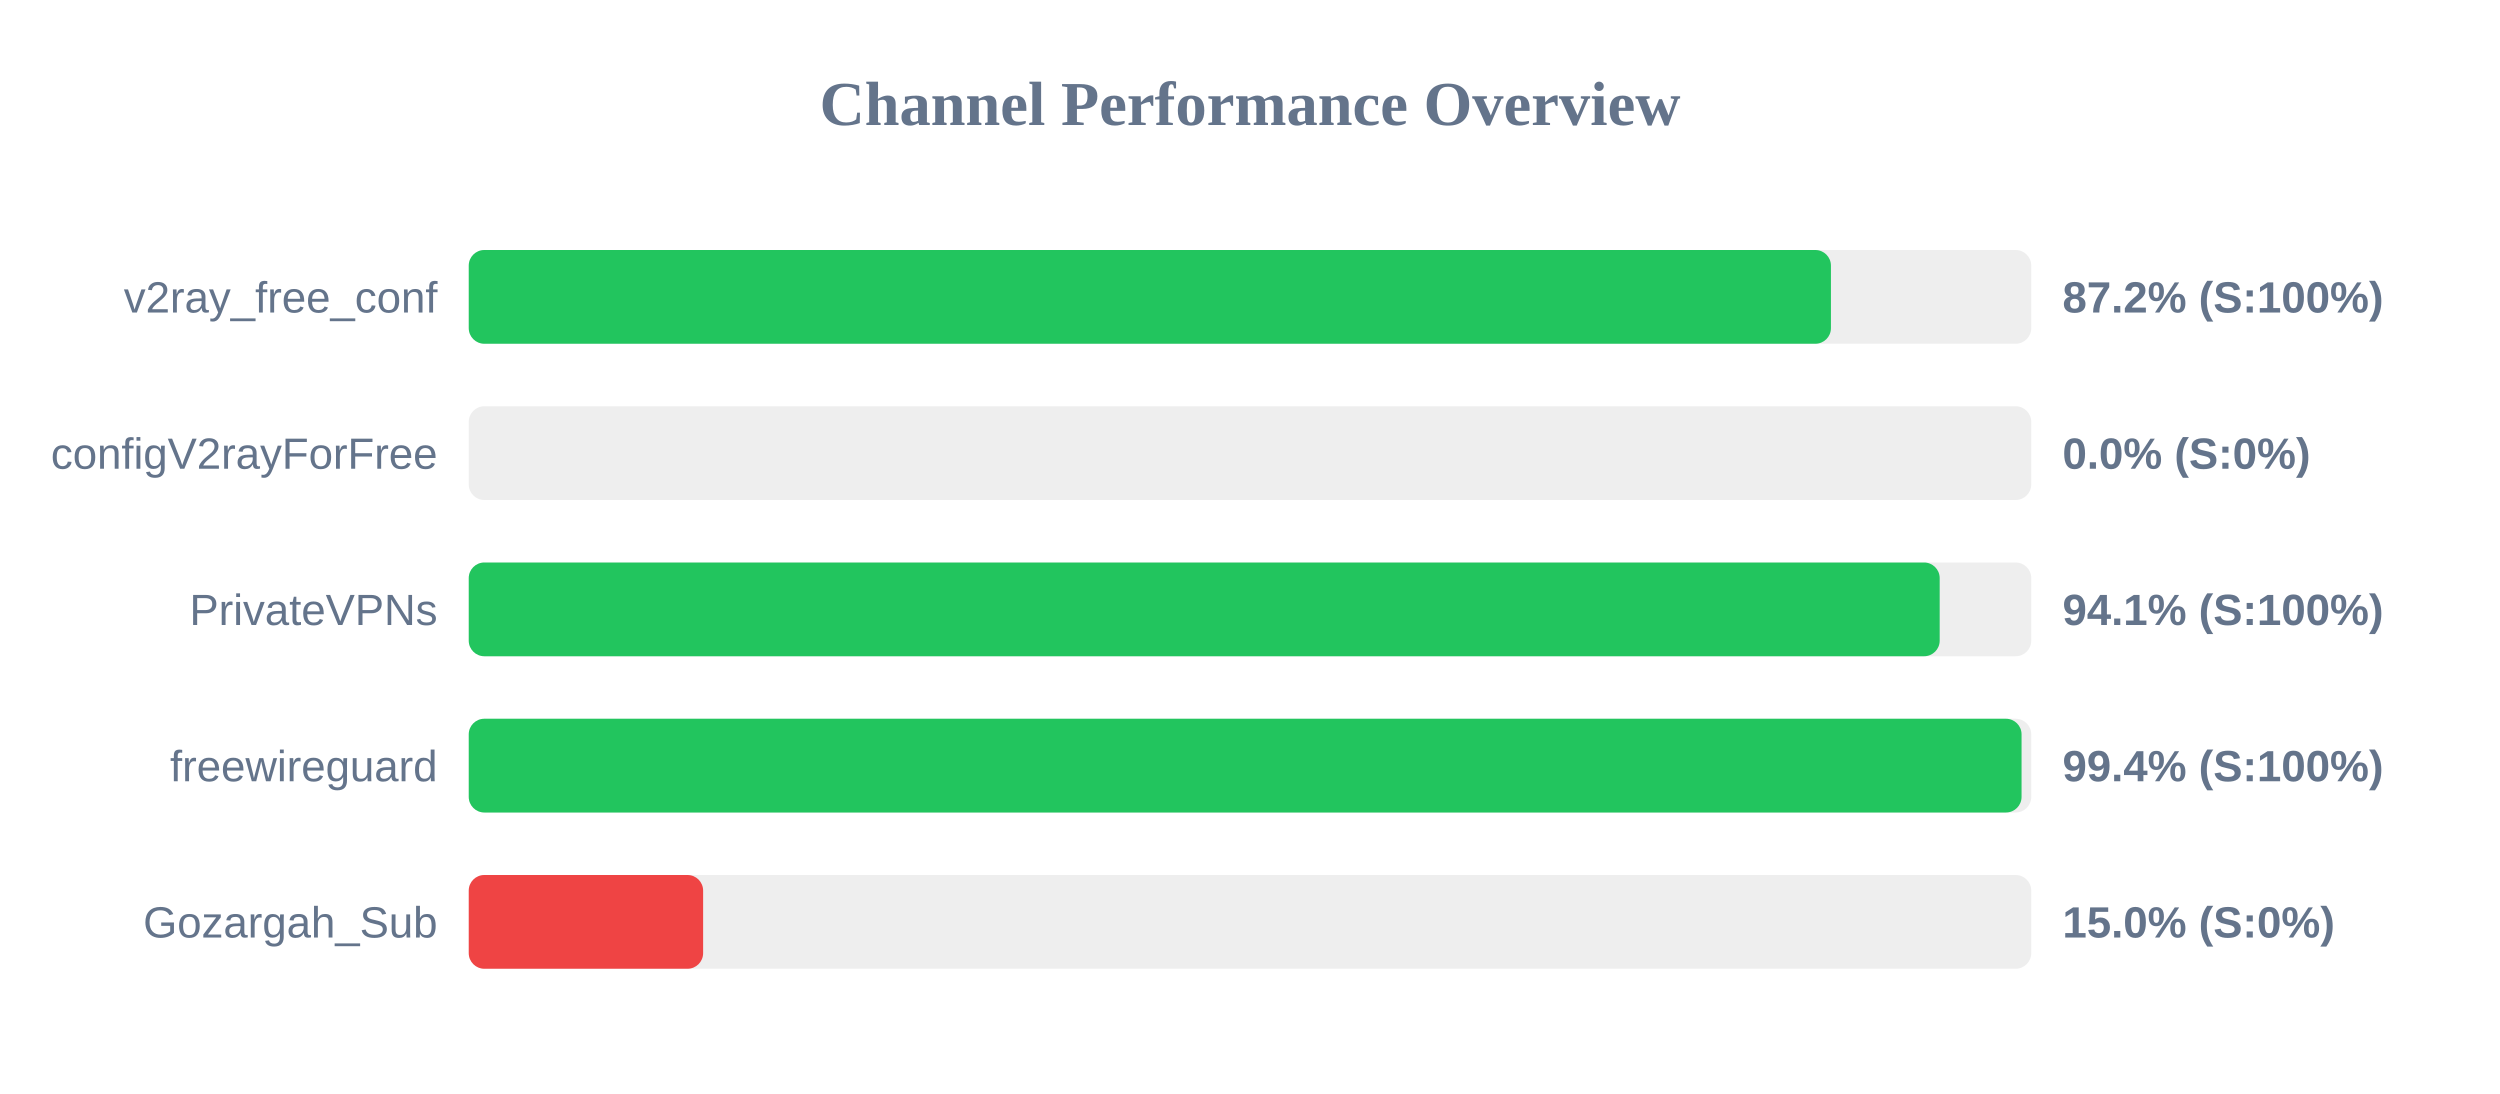
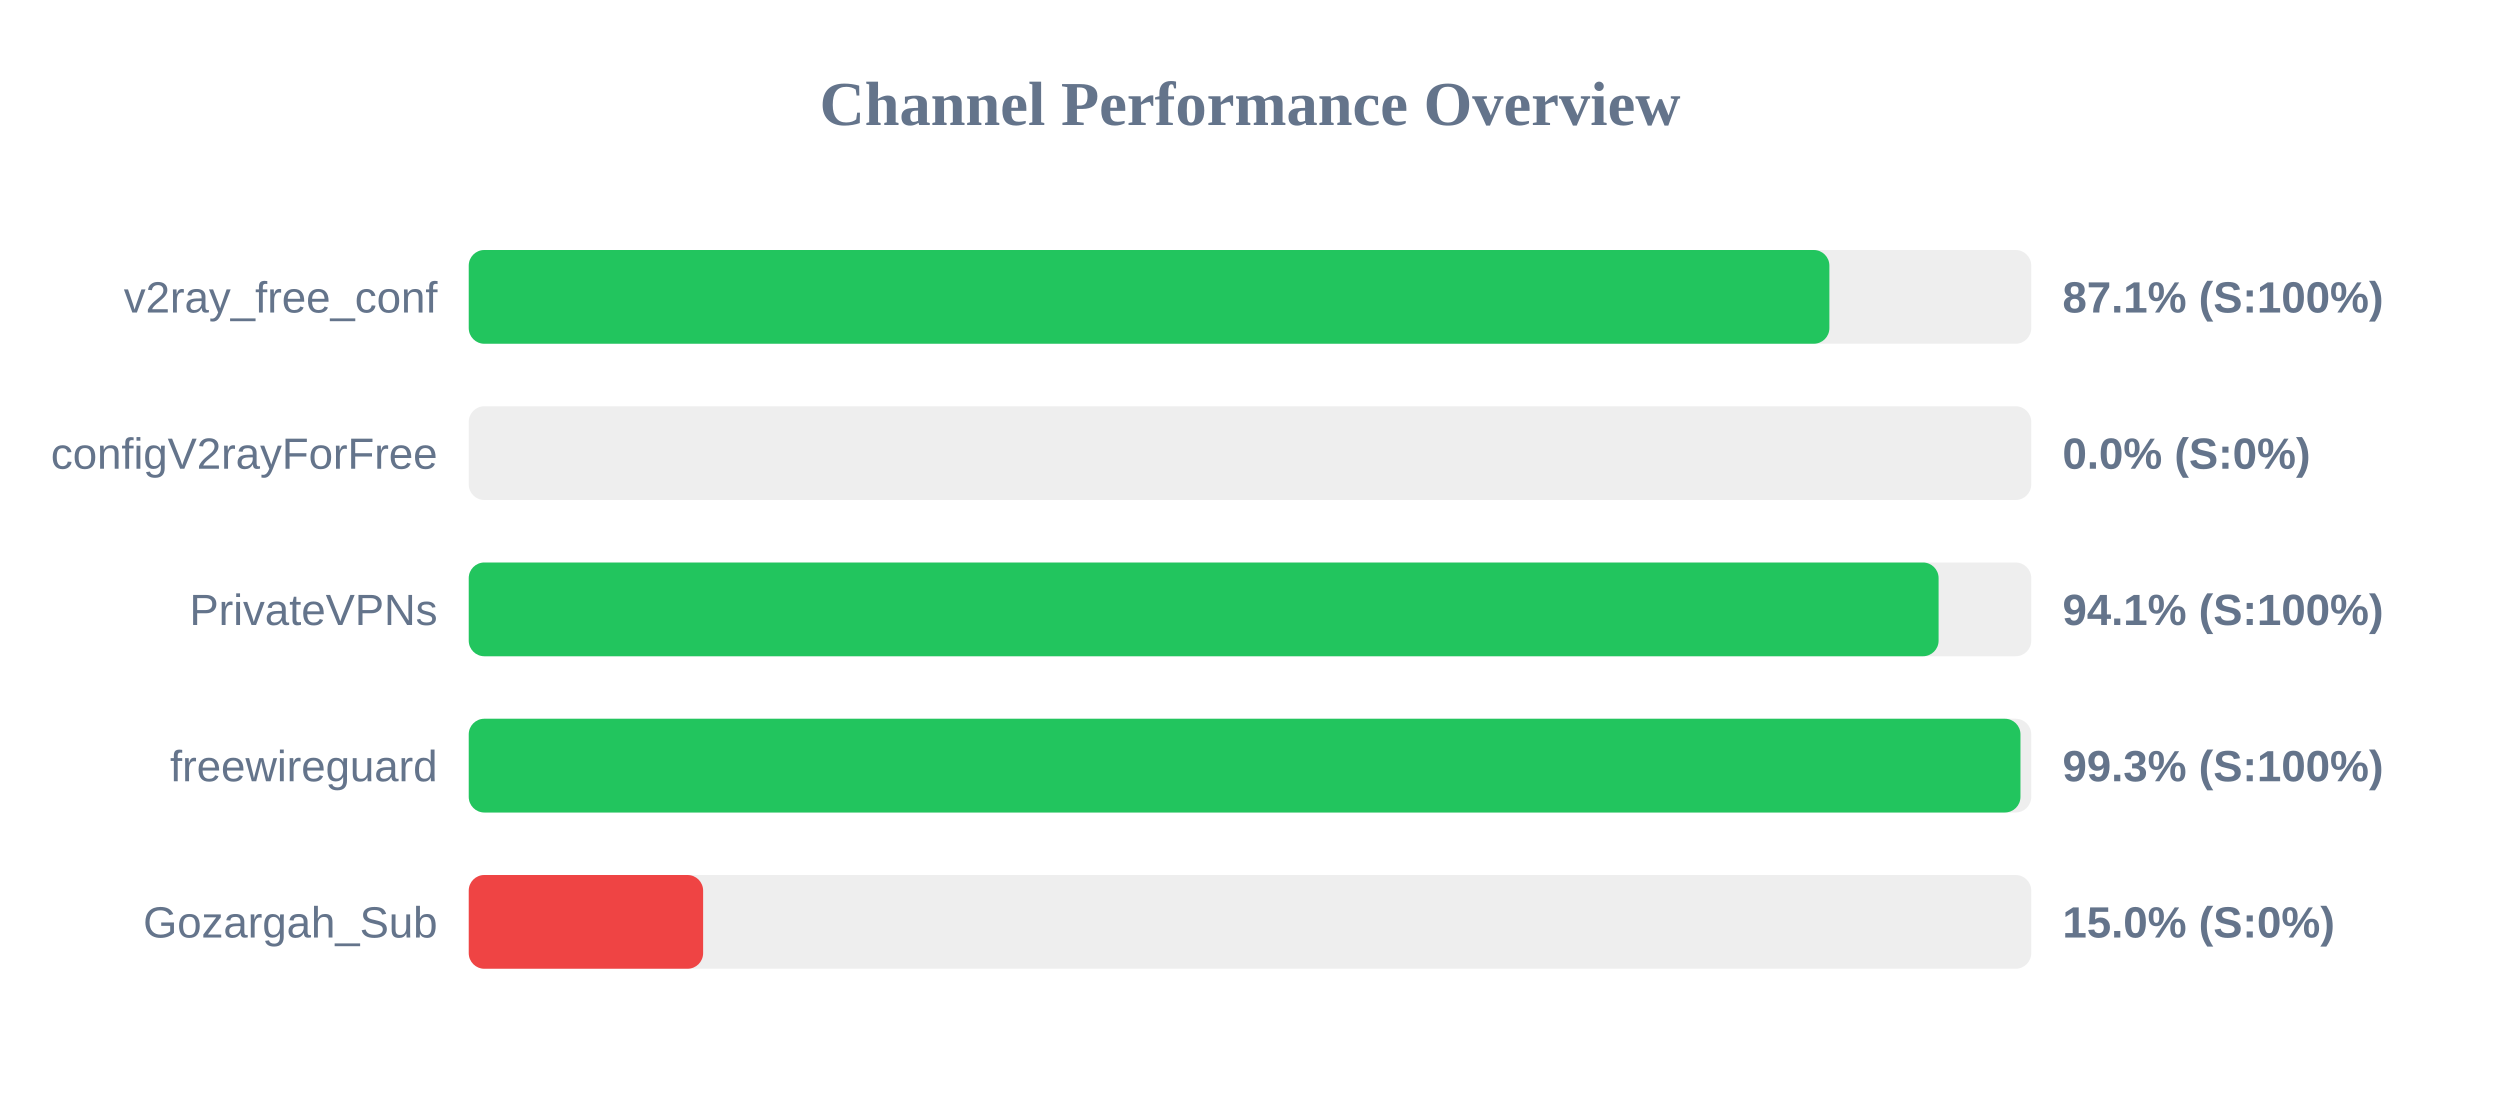
<svg xmlns="http://www.w3.org/2000/svg" width="800" height="350" version="1.1">
  <style>
        .row { font: 14px Arial; fill: #64748b; }
        .score { font: bold 14px Arial; fill: #64748b; }
    </style>
  <text x="400" y="40" text-anchor="middle" font-size="20px" font-weight="bold" fill="#64748b">Channel Performance Overview</text>
  <rect x="150" y="80" width="500" height="30" fill="#eee" rx="5" />
-   <rect x="150" y="80" width="435.9" height="30" fill="#22c55e" rx="5" />
+   <rect x="150" y="80" width="435.4" height="30" fill="#22c55e" rx="5" />
  <text x="140" y="100" text-anchor="end" class="row">v2ray_free_conf</text>
-   <text x="660" y="100" text-anchor="start" class="score">87.2% (S:100%)</text>
+   <text x="660" y="100" text-anchor="start" class="score">87.1% (S:100%)</text>
  <rect x="150" y="130" width="500" height="30" fill="#eee" rx="5" />
  <rect x="150" y="130" width="0.0" height="30" fill="#ef4444" rx="5" />
  <text x="140" y="150" text-anchor="end" class="row">configV2rayForFree</text>
  <text x="660" y="150" text-anchor="start" class="score">0.0% (S:0%)</text>
  <rect x="150" y="180" width="500" height="30" fill="#eee" rx="5" />
-   <rect x="150" y="180" width="470.7" height="30" fill="#22c55e" rx="5" />
+   <rect x="150" y="180" width="470.35" height="30" fill="#22c55e" rx="5" />
  <text x="140" y="200" text-anchor="end" class="row">PrivateVPNs</text>
  <text x="660" y="200" text-anchor="start" class="score">94.1% (S:100%)</text>
  <rect x="150" y="230" width="500" height="30" fill="#eee" rx="5" />
-   <rect x="150" y="230" width="496.9" height="30" fill="#22c55e" rx="5" />
+   <rect x="150" y="230" width="496.55" height="30" fill="#22c55e" rx="5" />
  <text x="140" y="250" text-anchor="end" class="row">freewireguard</text>
-   <text x="660" y="250" text-anchor="start" class="score">99.4% (S:100%)</text>
+   <text x="660" y="250" text-anchor="start" class="score">99.3% (S:100%)</text>
  <rect x="150" y="280" width="500" height="30" fill="#eee" rx="5" />
  <rect x="150" y="280" width="75.0" height="30" fill="#ef4444" rx="5" />
  <text x="140" y="300" text-anchor="end" class="row">Gozargah_Sub</text>
  <text x="660" y="300" text-anchor="start" class="score">15.0% (S:0%)</text>
</svg>
